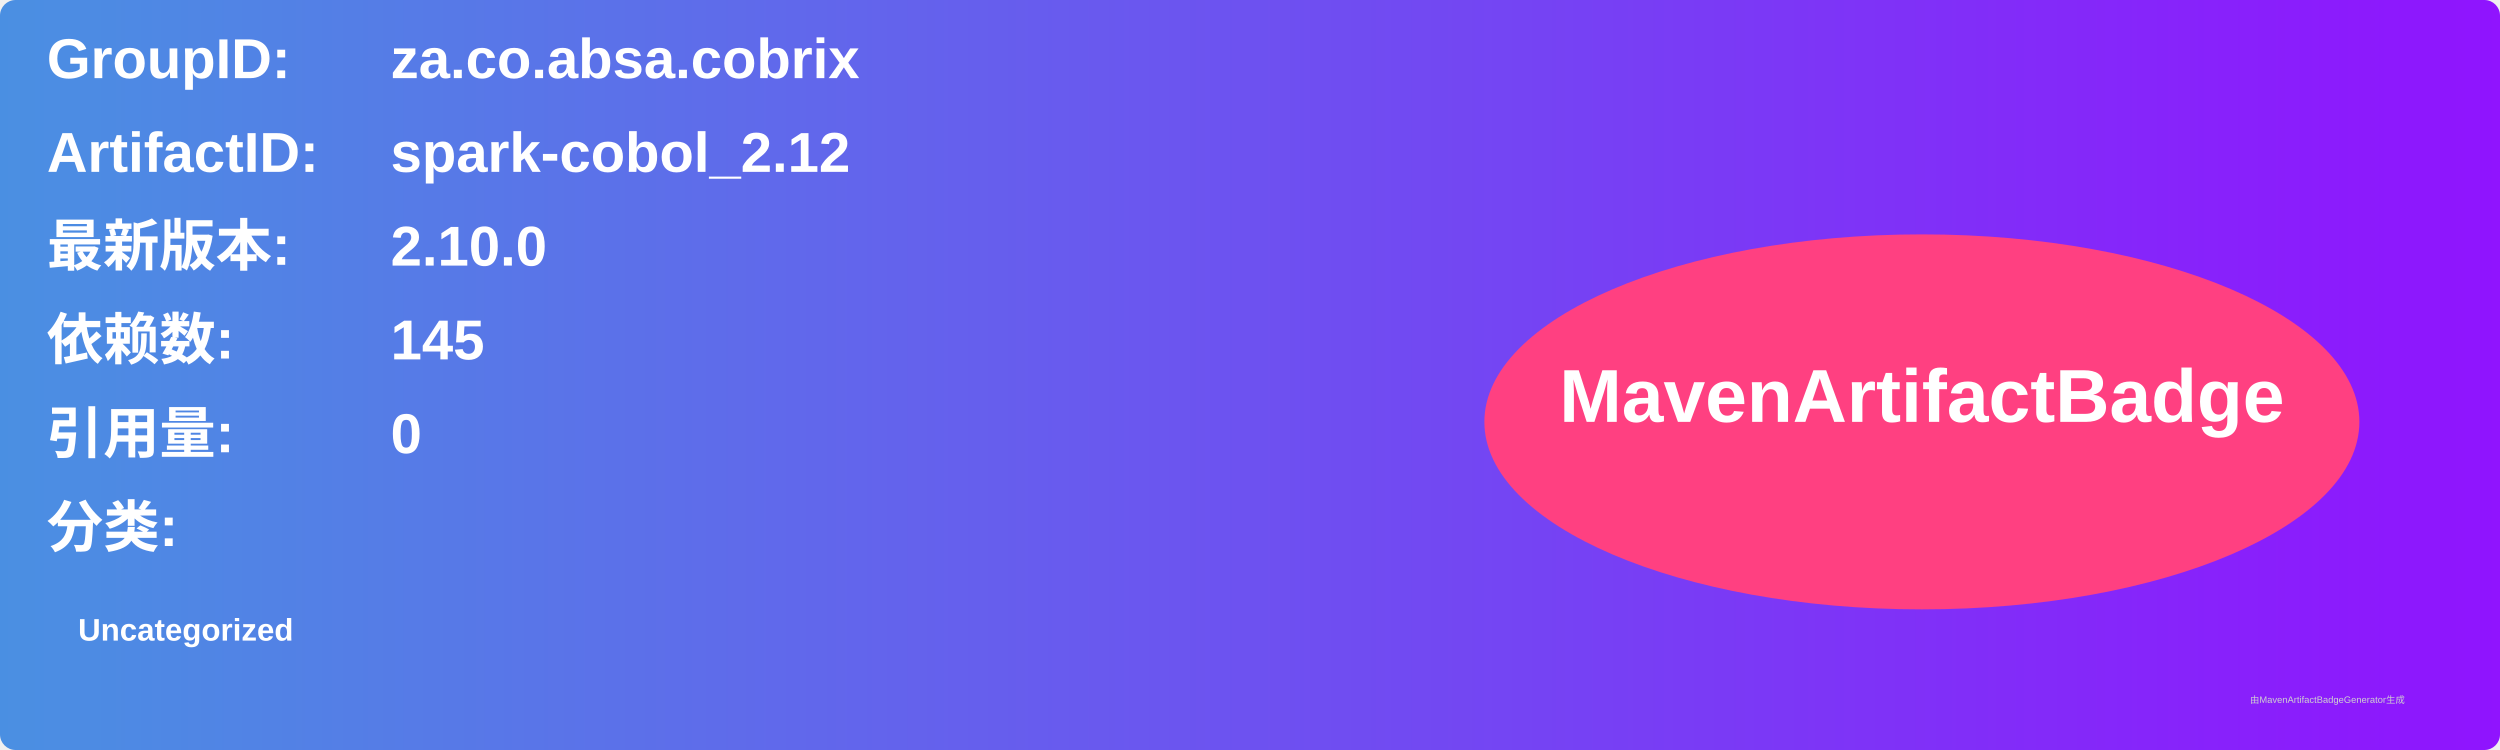
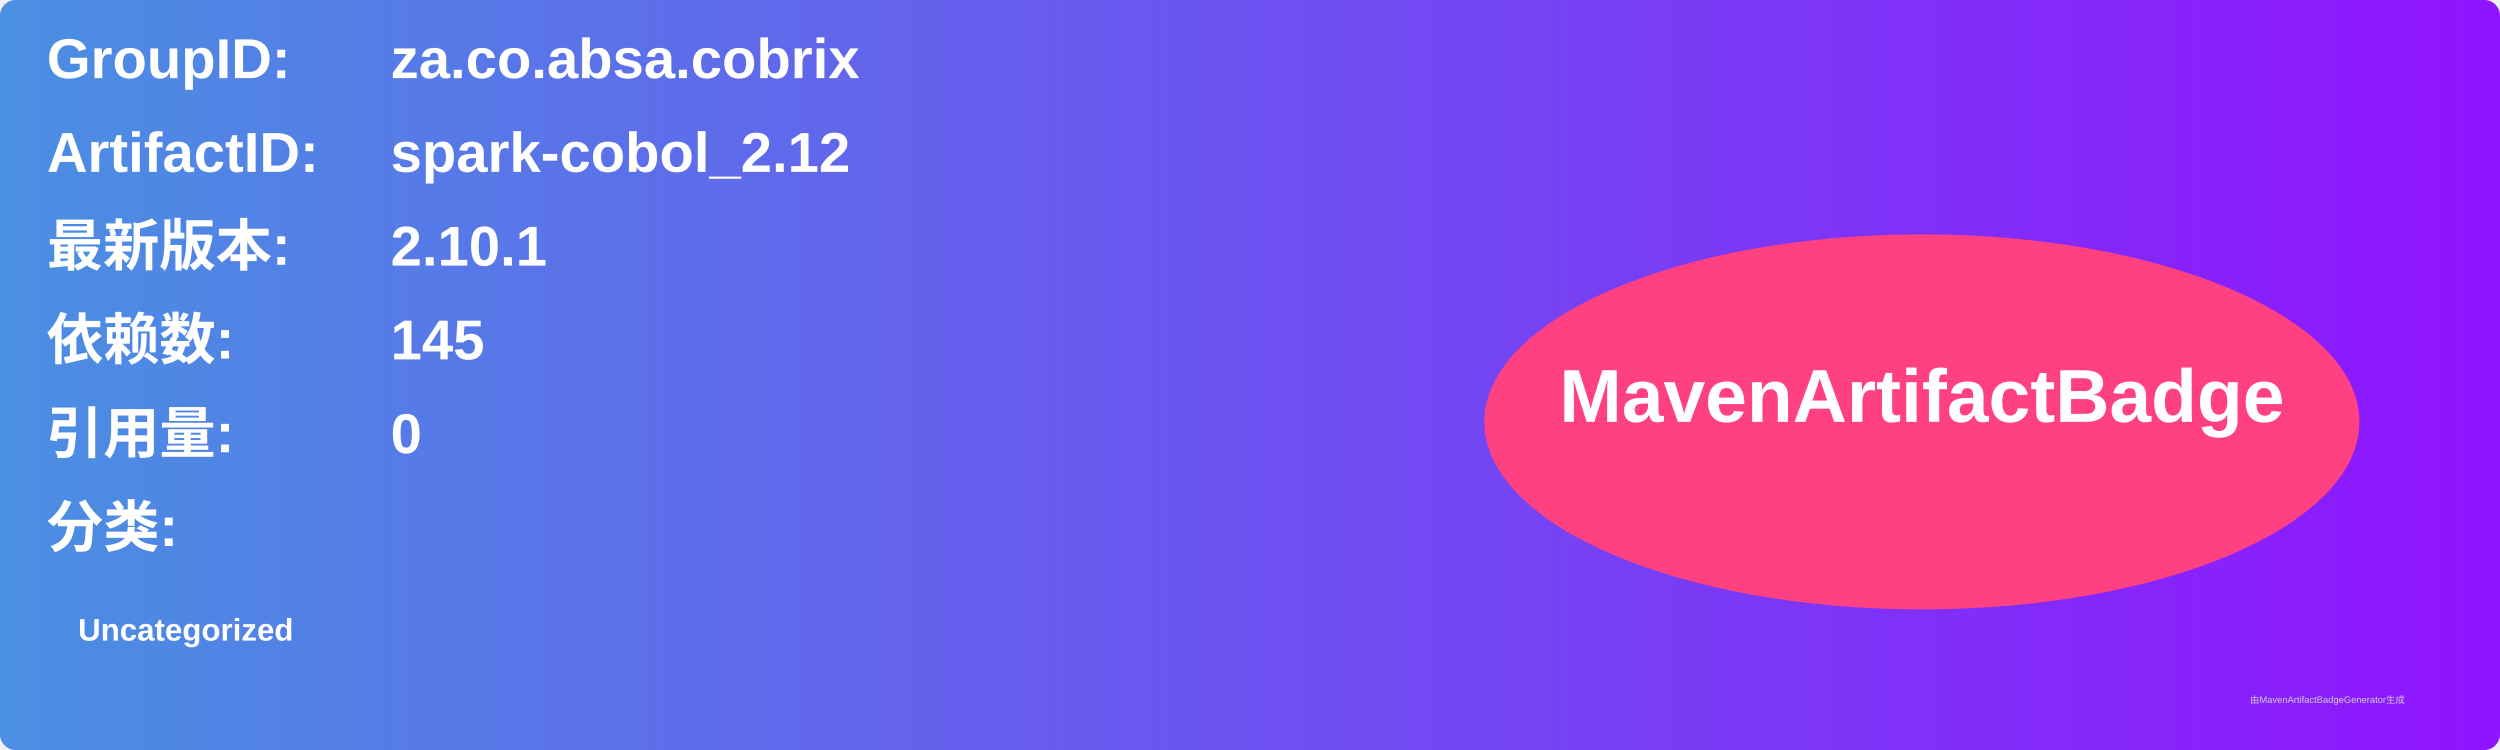
<svg xmlns="http://www.w3.org/2000/svg" width="800" height="240" viewBox="0 0 800 240">
  <linearGradient id="grad" x1="0%" y1="0%" x2="100%" y2="0%">
    <stop offset="0%" stop-color="#4a90e2" />
    <stop offset="100%" stop-color="#9013fe" />
  </linearGradient>
  <rect width="100%" height="100%" rx="5" ry="5" fill="url(#grad)" />
  <g transform="translate(15, 15)">
    <text x="0" y="10" font-family="Arial" font-size="18" fill="white" font-weight="bold" width="260">GroupID:</text>
    <text x="110" y="10" font-family="Arial" font-size="18" fill="white" font-weight="bold" width="460">za.co.absa.cobrix</text>
    <text x="0" y="40" font-family="Arial" font-size="18" fill="white" font-weight="bold" width="260">ArtifactID:</text>
    <text x="110" y="40" font-family="Arial" font-size="18" fill="white" font-weight="bold" width="460">spark-cobol_2.12</text>
    <text x="0" y="70" font-family="Arial" font-size="18" fill="white" font-weight="bold">最新版本:</text>
    <text x="110" y="70" font-family="Arial" font-size="18" fill="white" font-weight="bold">
-       <tspan font-weight="bold">2.10.0</tspan>
+       <tspan font-weight="bold">2.10.1</tspan>
    </text>
    <text x="0" y="100" font-family="Arial" font-size="18" fill="white" font-weight="bold">依赖数: </text>
    <text x="110" y="100" font-family="Arial" font-size="18" fill="white">
      <tspan font-weight="bold">145</tspan>
    </text>
    <text x="0" y="130" font-family="Arial" font-size="18" fill="white" font-weight="bold">引用量: </text>
    <text x="110" y="130" font-family="Arial" font-size="18" fill="white">
      <tspan font-weight="bold">0</tspan>
    </text>
    <text x="0" y="160" font-family="Arial" font-size="18" fill="white" font-weight="bold">分类:</text>
    <text x="10" y="190" font-family="Arial" font-size="10" fill="white">
      <tspan font-weight="bold">Uncategorized</tspan>
    </text>
    <ellipse cx="600" cy="120" rx="140" ry="60" fill="#ff4081" />
    <text x="600" y="120" text-anchor="middle" font-family="Arial" font-size="24" fill="white" font-weight="bold">MavenArtifactBadge</text>
  </g>
  <text x="720" y="225" font-family="Arial" font-size="3" fill="#d0d0d0">由MavenArtifactBadgeGenerator生成</text>
</svg>
